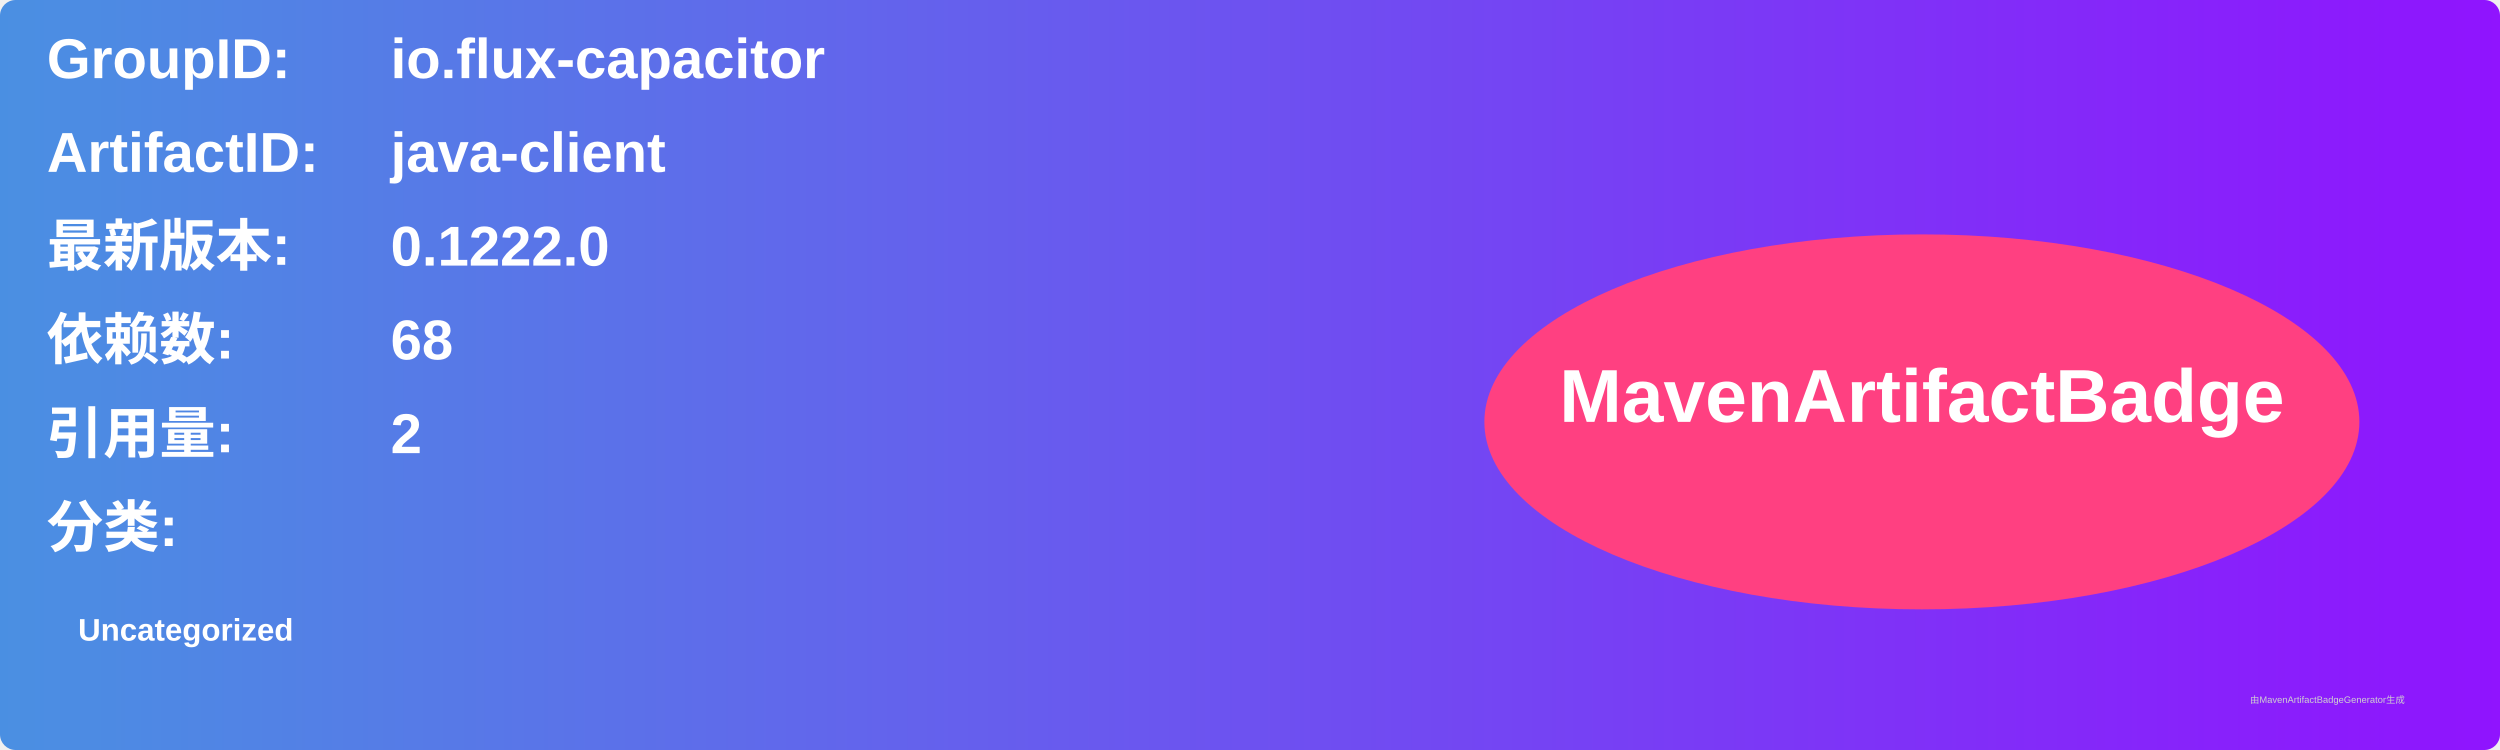
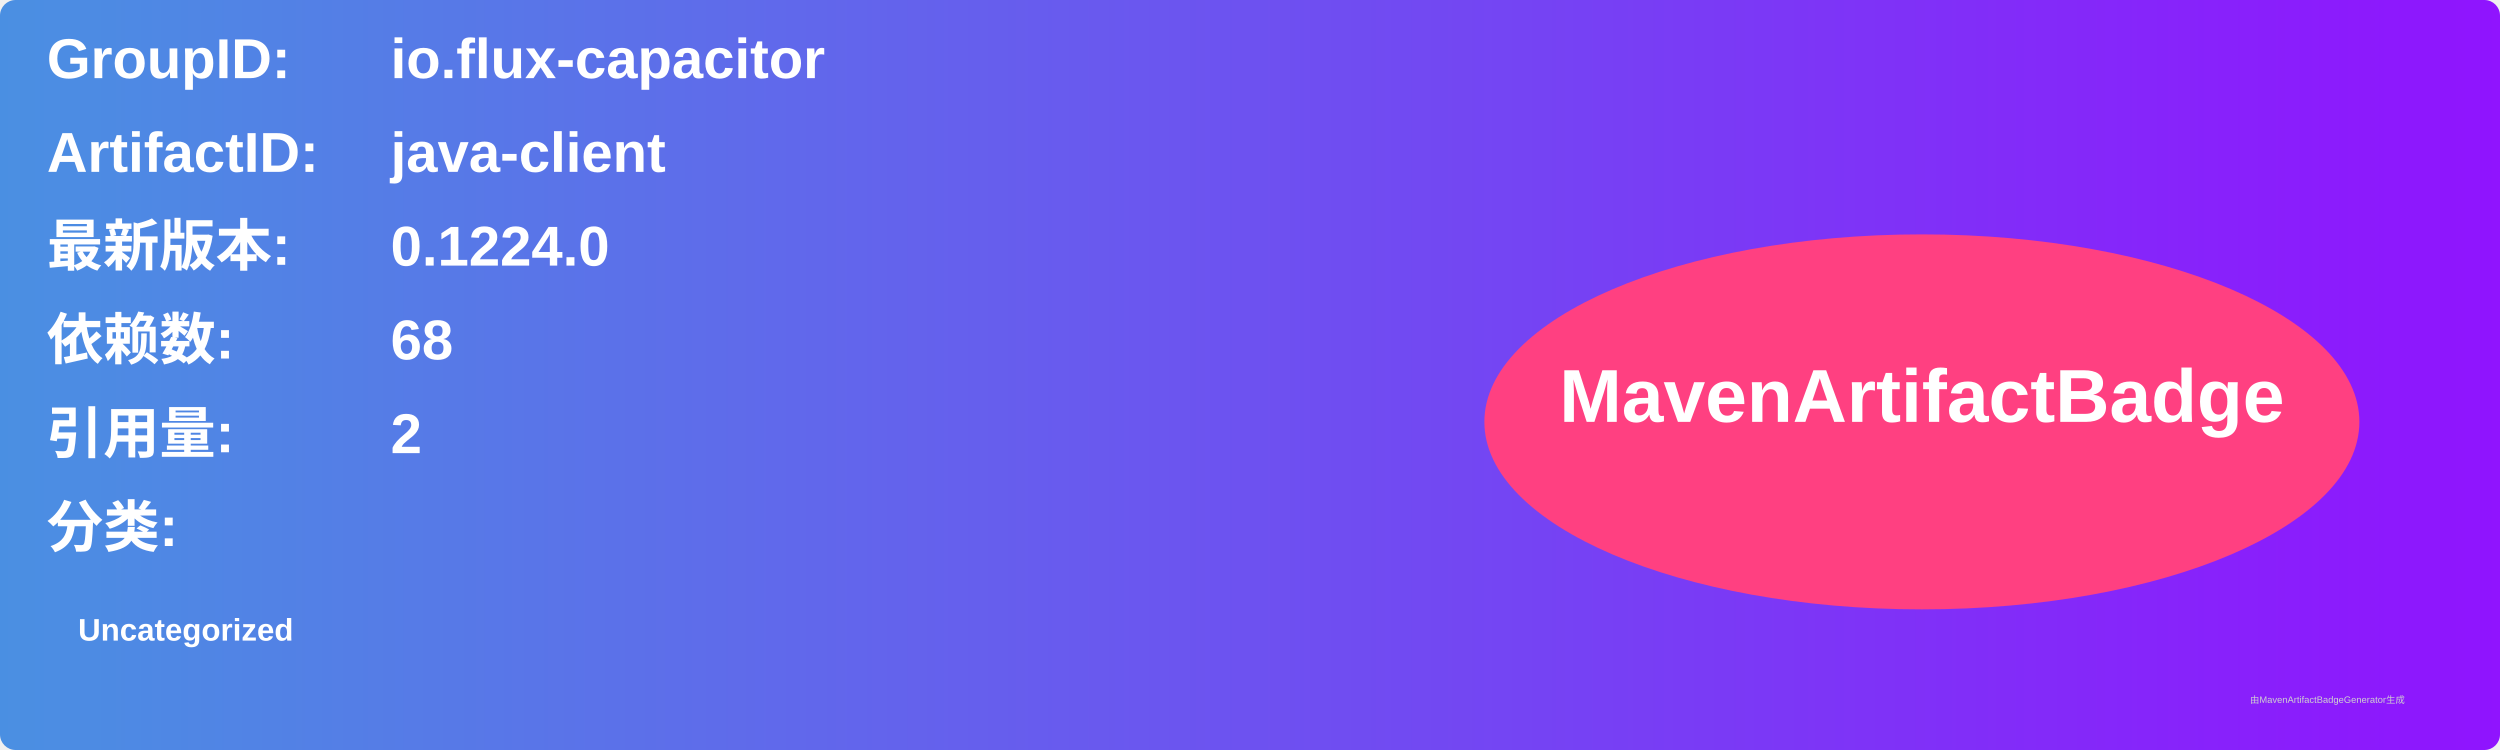
<svg xmlns="http://www.w3.org/2000/svg" width="800" height="240" viewBox="0 0 800 240">
  <linearGradient id="grad" x1="0%" y1="0%" x2="100%" y2="0%">
    <stop offset="0%" stop-color="#4a90e2" />
    <stop offset="100%" stop-color="#9013fe" />
  </linearGradient>
  <rect width="100%" height="100%" rx="5" ry="5" fill="url(#grad)" />
  <g transform="translate(15, 15)">
    <text x="0" y="10" font-family="Arial" font-size="18" fill="white" font-weight="bold" width="260">GroupID:</text>
    <text x="110" y="10" font-family="Arial" font-size="18" fill="white" font-weight="bold" width="460">io.flux-capacitor</text>
    <text x="0" y="40" font-family="Arial" font-size="18" fill="white" font-weight="bold" width="260">ArtifactID:</text>
    <text x="110" y="40" font-family="Arial" font-size="18" fill="white" font-weight="bold" width="460">java-client</text>
    <text x="0" y="70" font-family="Arial" font-size="18" fill="white" font-weight="bold">最新版本:</text>
    <text x="110" y="70" font-family="Arial" font-size="18" fill="white" font-weight="bold">
-       <tspan font-weight="bold">0.1222.0</tspan>
+       <tspan font-weight="bold">0.1224.0</tspan>
    </text>
    <text x="0" y="100" font-family="Arial" font-size="18" fill="white" font-weight="bold">依赖数: </text>
    <text x="110" y="100" font-family="Arial" font-size="18" fill="white">
      <tspan font-weight="bold">68</tspan>
    </text>
    <text x="0" y="130" font-family="Arial" font-size="18" fill="white" font-weight="bold">引用量: </text>
    <text x="110" y="130" font-family="Arial" font-size="18" fill="white">
      <tspan font-weight="bold">2</tspan>
    </text>
    <text x="0" y="160" font-family="Arial" font-size="18" fill="white" font-weight="bold">分类:</text>
    <text x="10" y="190" font-family="Arial" font-size="10" fill="white">
      <tspan font-weight="bold">Uncategorized</tspan>
    </text>
    <ellipse cx="600" cy="120" rx="140" ry="60" fill="#ff4081" />
    <text x="600" y="120" text-anchor="middle" font-family="Arial" font-size="24" fill="white" font-weight="bold">MavenArtifactBadge</text>
  </g>
  <text x="720" y="225" font-family="Arial" font-size="3" fill="#d0d0d0">由MavenArtifactBadgeGenerator生成</text>
</svg>
